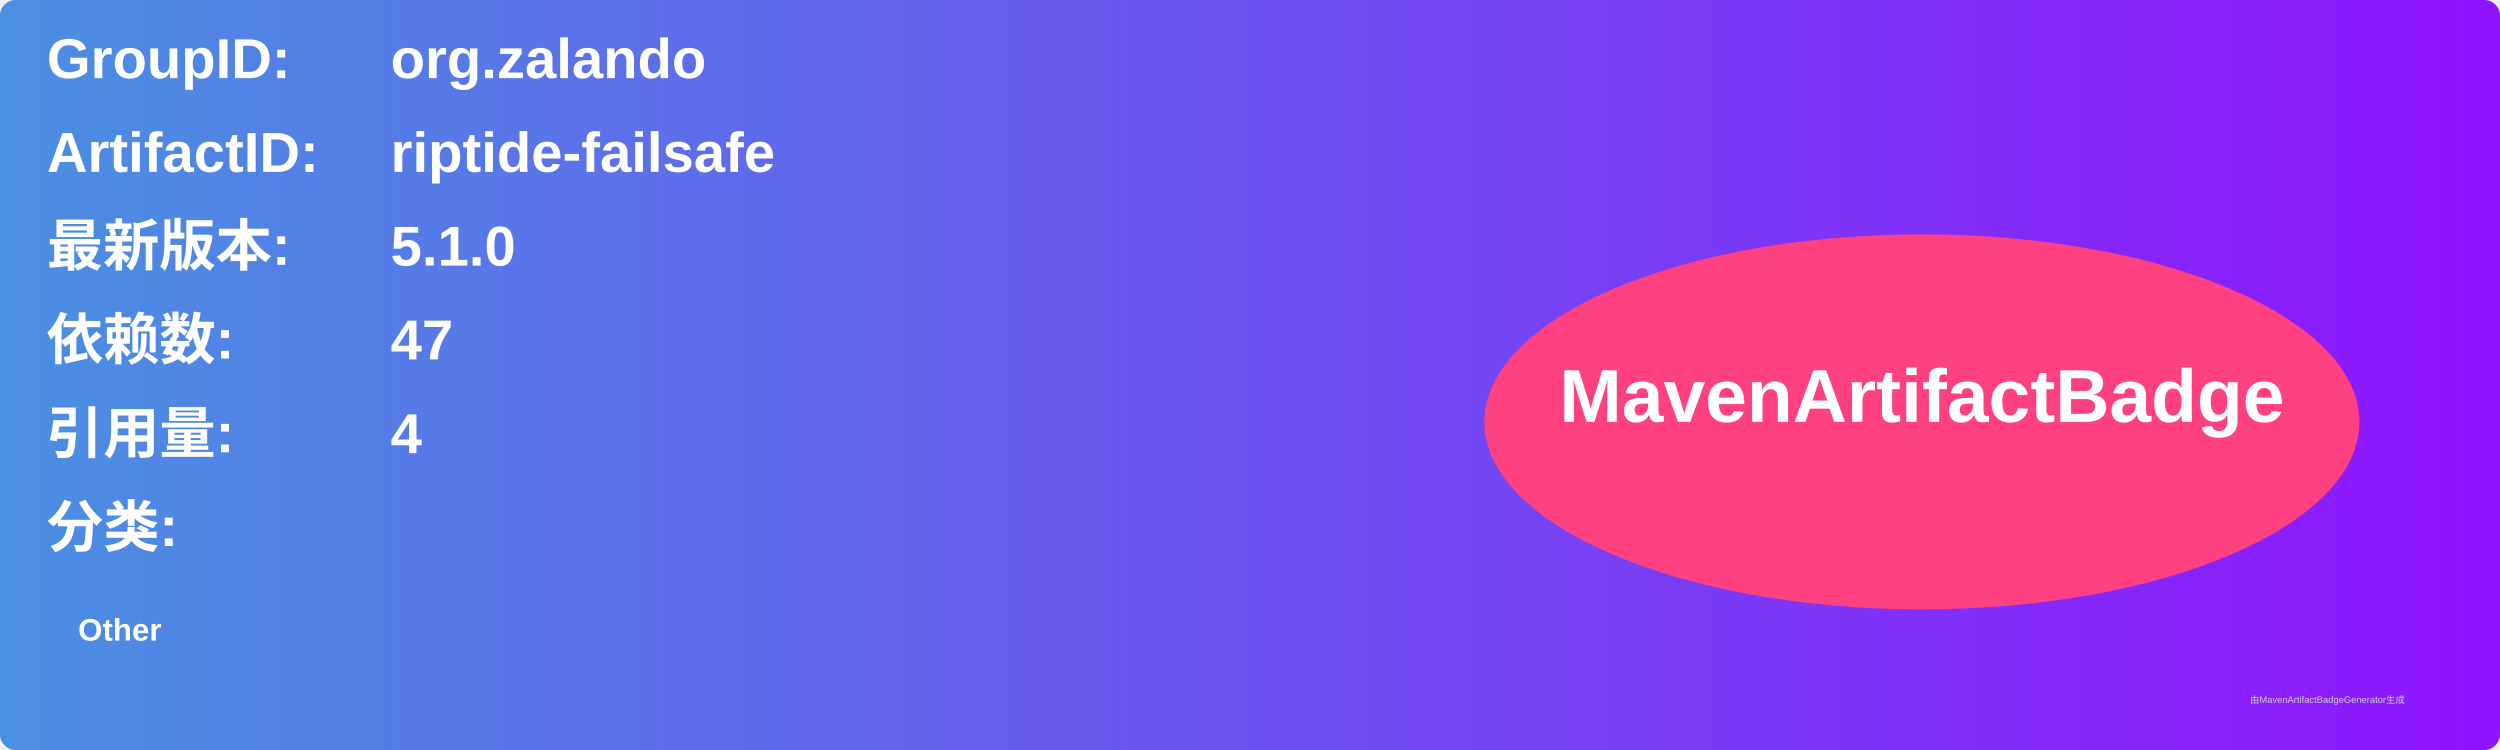
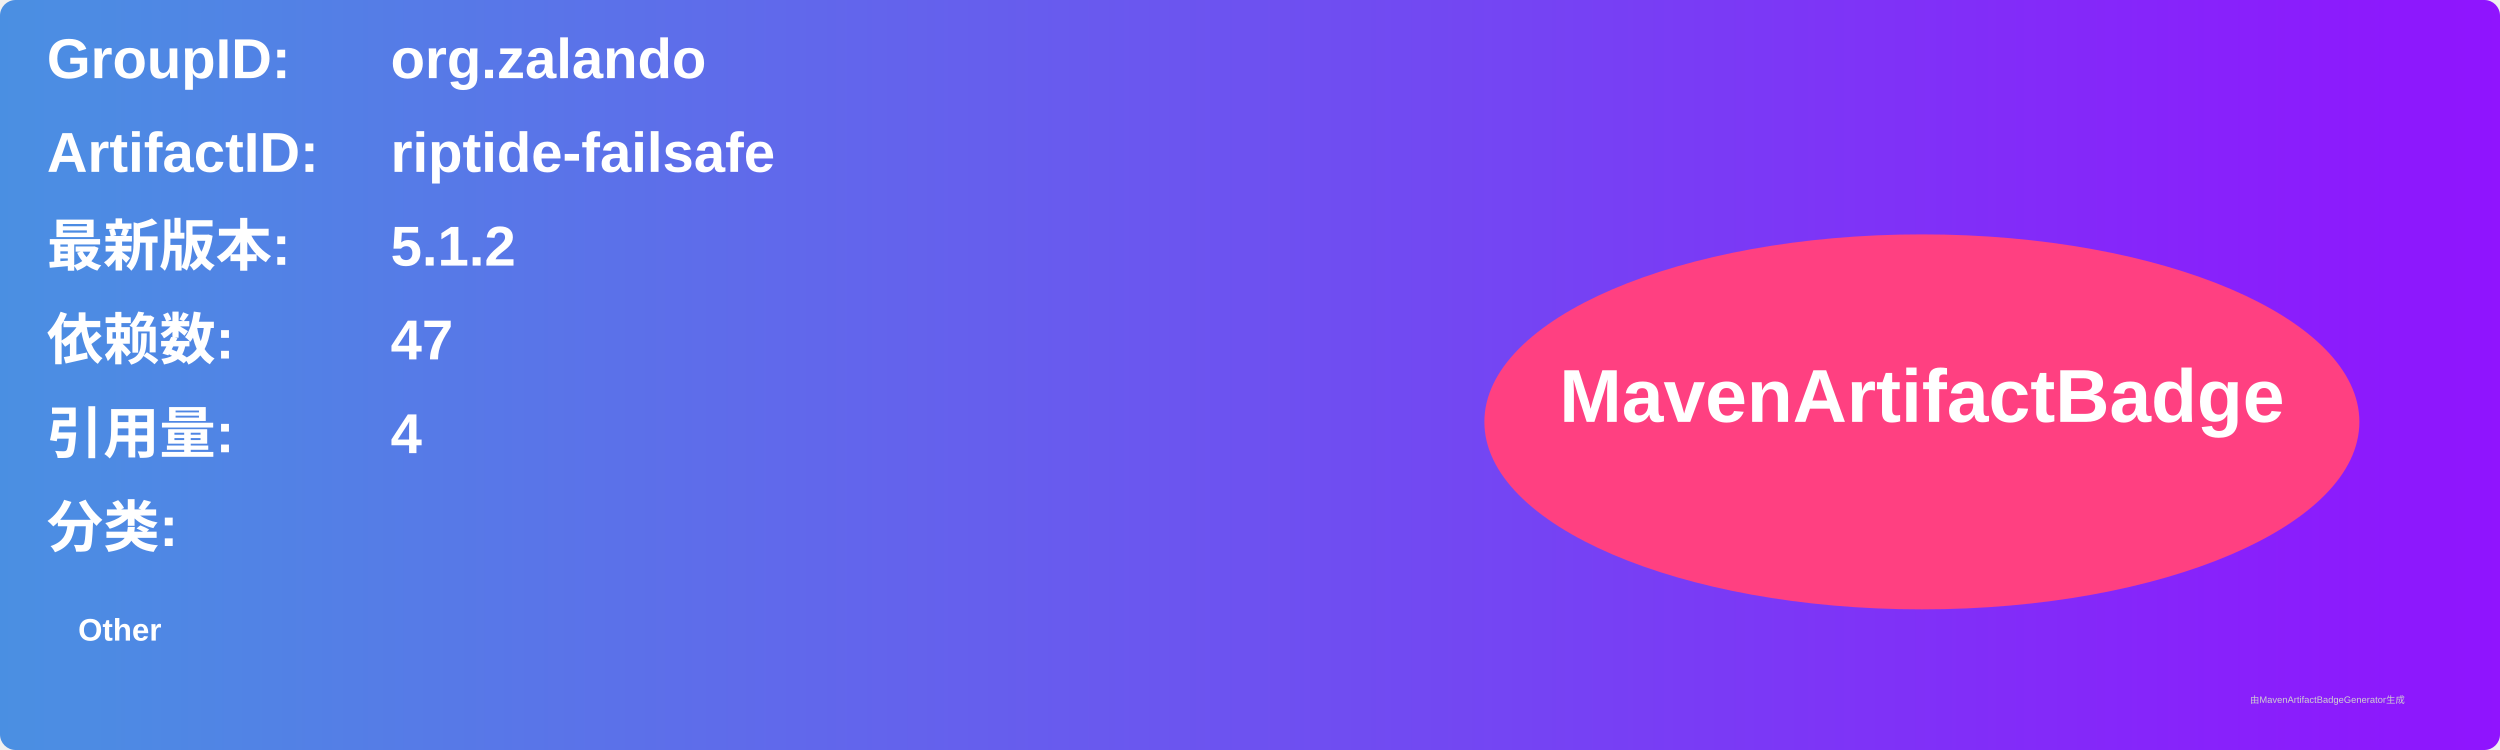
<svg xmlns="http://www.w3.org/2000/svg" width="800" height="240" viewBox="0 0 800 240">
  <linearGradient id="grad" x1="0%" y1="0%" x2="100%" y2="0%">
    <stop offset="0%" stop-color="#4a90e2" />
    <stop offset="100%" stop-color="#9013fe" />
  </linearGradient>
  <rect width="100%" height="100%" rx="5" ry="5" fill="url(#grad)" />
  <g transform="translate(15, 15)">
    <text x="0" y="10" font-family="Arial" font-size="18" fill="white" font-weight="bold" width="260">GroupID:</text>
    <text x="110" y="10" font-family="Arial" font-size="18" fill="white" font-weight="bold" width="460">org.zalando</text>
    <text x="0" y="40" font-family="Arial" font-size="18" fill="white" font-weight="bold" width="260">ArtifactID:</text>
    <text x="110" y="40" font-family="Arial" font-size="18" fill="white" font-weight="bold" width="460">riptide-failsafe</text>
    <text x="0" y="70" font-family="Arial" font-size="18" fill="white" font-weight="bold">最新版本:</text>
    <text x="110" y="70" font-family="Arial" font-size="18" fill="white" font-weight="bold">
-       <tspan font-weight="bold">5.1.0</tspan>
+       <tspan font-weight="bold">5.1.2</tspan>
    </text>
    <text x="0" y="100" font-family="Arial" font-size="18" fill="white" font-weight="bold">依赖数: </text>
    <text x="110" y="100" font-family="Arial" font-size="18" fill="white">
      <tspan font-weight="bold">47</tspan>
    </text>
    <text x="0" y="130" font-family="Arial" font-size="18" fill="white" font-weight="bold">引用量: </text>
    <text x="110" y="130" font-family="Arial" font-size="18" fill="white">
      <tspan font-weight="bold">4</tspan>
    </text>
    <text x="0" y="160" font-family="Arial" font-size="18" fill="white" font-weight="bold">分类:</text>
    <text x="10" y="190" font-family="Arial" font-size="10" fill="white">
      <tspan font-weight="bold">Other</tspan>
    </text>
    <ellipse cx="600" cy="120" rx="140" ry="60" fill="#ff4081" />
    <text x="600" y="120" text-anchor="middle" font-family="Arial" font-size="24" fill="white" font-weight="bold">MavenArtifactBadge</text>
  </g>
  <text x="720" y="225" font-family="Arial" font-size="3" fill="#d0d0d0">由MavenArtifactBadgeGenerator生成</text>
</svg>
